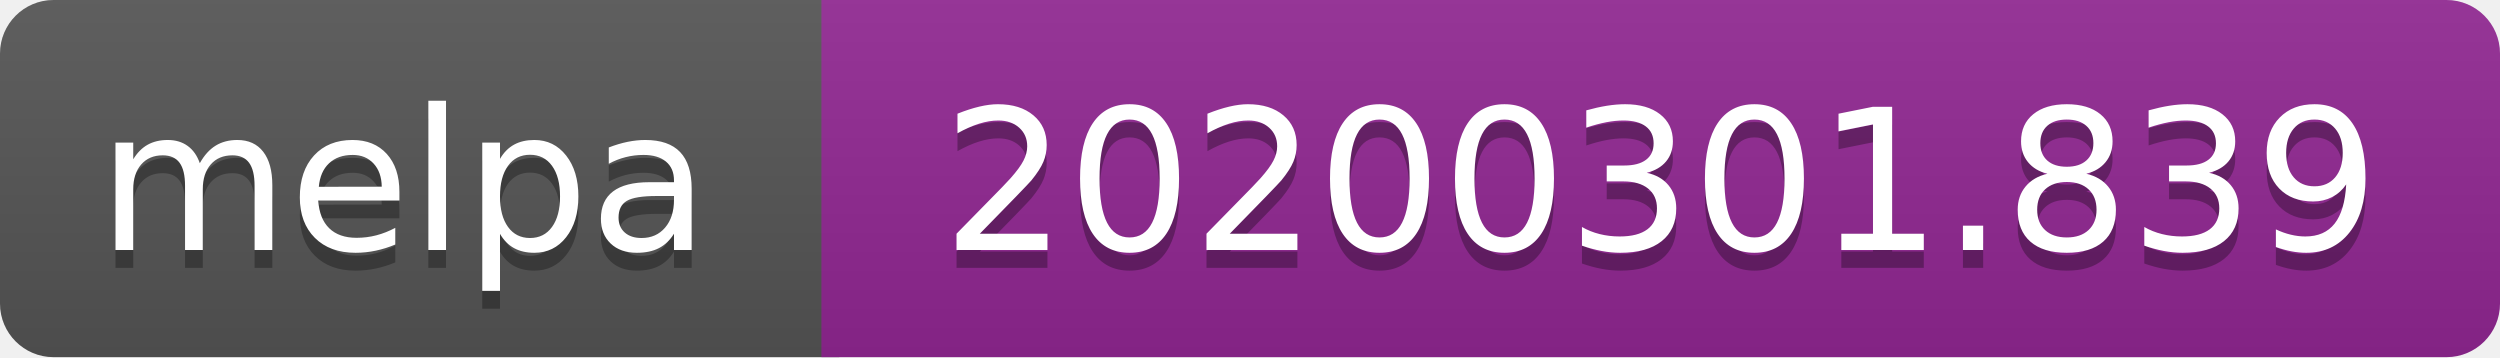
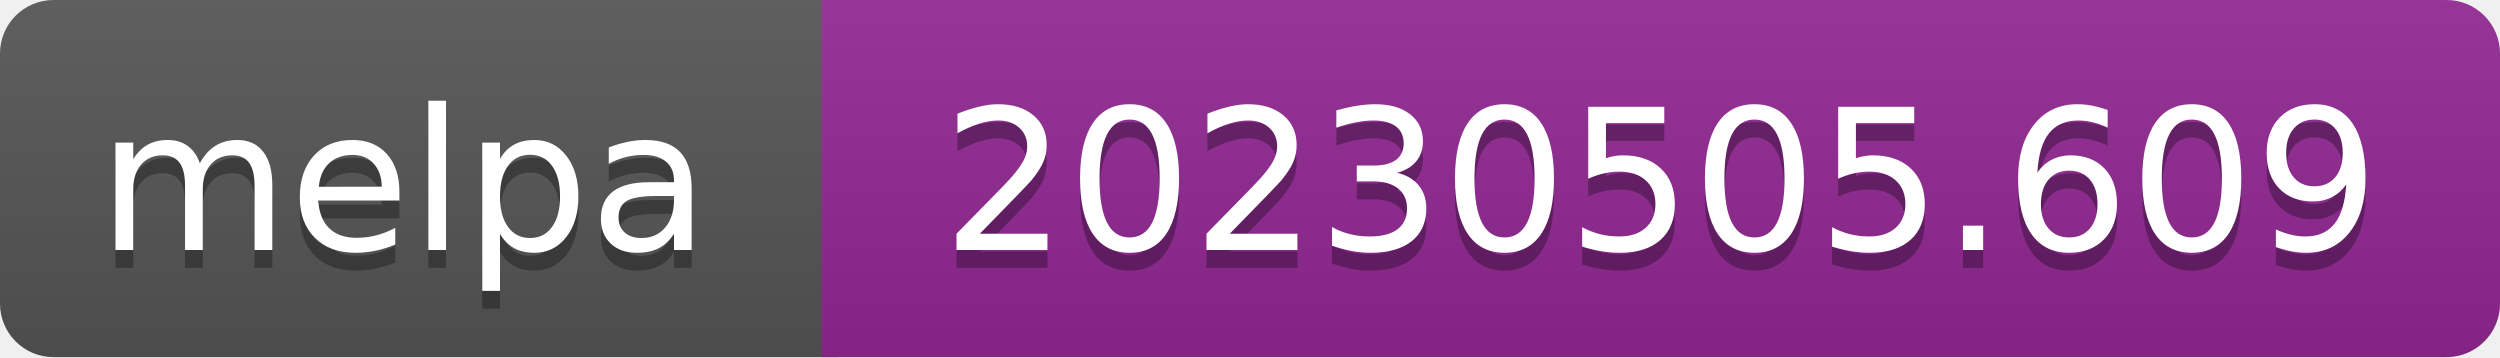
- <svg xmlns="http://www.w3.org/2000/svg" width="140" height="20" role="img" aria-label="melpa: 20200301.839">
+ <svg xmlns="http://www.w3.org/2000/svg" width="140" height="20" role="img" aria-label="melpa: 20230505.609">
  <linearGradient id="s" x2="0" y2="100%">
    <stop offset="0" stop-color="#bbb" stop-opacity=".1" />
    <stop offset="1" stop-opacity=".1" />
  </linearGradient>
  <clipPath id="r">
    <rect width="140" height="20" rx="3" fill="#fff" />
  </clipPath>
  <g clip-path="url(#r)">
    <rect width="47" height="20" fill="#555" />
    <rect x="46" width="140" height="20" fill="#922793" />
    <rect width="140" height="20" fill="url(#s)" />
  </g>
  <g fill="#fff" text-anchor="middle" font-family="Verdana,Geneva,DejaVu Sans,sans-serif" font-size="110" text-rendering="geometricPrecision">
    <text aria-hidden="true" x="226" y="150" fill="#010101" fill-opacity=".3" transform="scale(.1)" textLength="343">melpa</text>
    <text x="226" y="140" transform="scale(.1)" fill="#fff" textLength="343">melpa</text>
-     <text aria-hidden="true" x="930" y="150" fill="#010101" fill-opacity=".3" transform="scale(.1)" textLength="805">20200301.839</text>
-     <text x="930" y="140" transform="scale(.1)" fill="#fff" textLength="805">20200301.839</text>
+     <text aria-hidden="true" x="930" y="150" fill="#010101" fill-opacity=".3" transform="scale(.1)" textLength="805">20230505.609</text>
+     <text x="930" y="140" transform="scale(.1)" fill="#fff" textLength="805">20230505.609</text>
  </g>
</svg>
